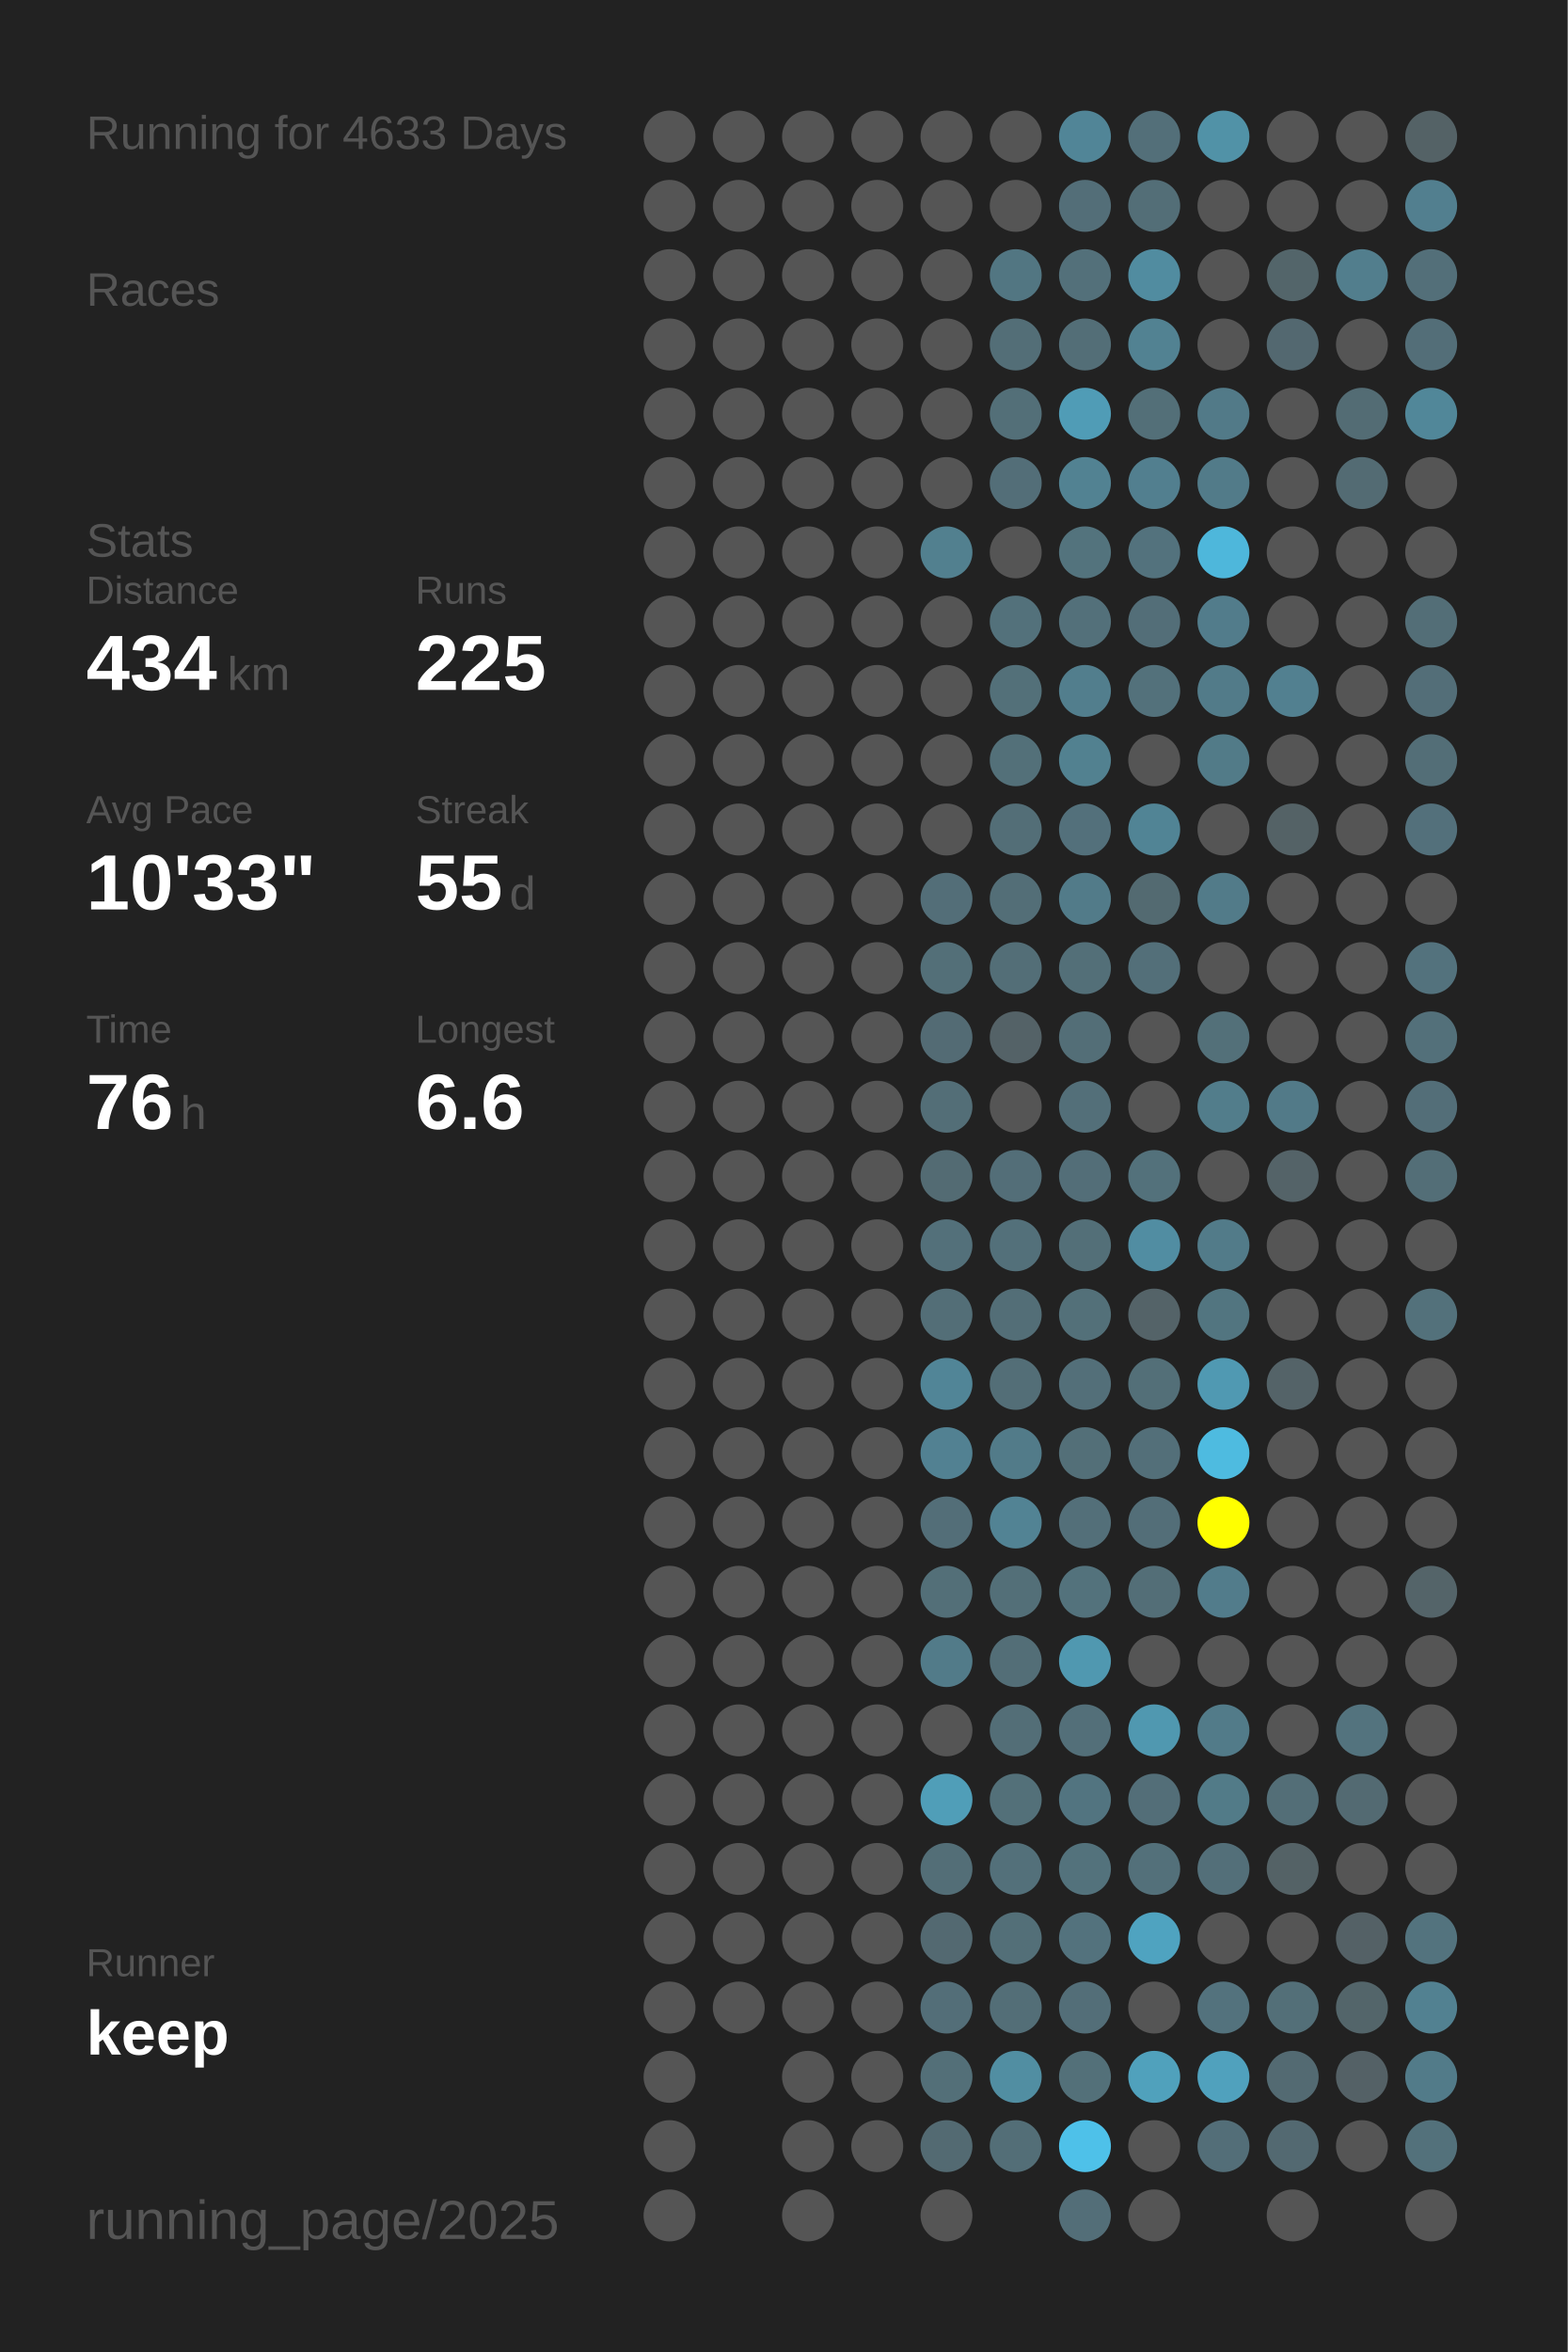
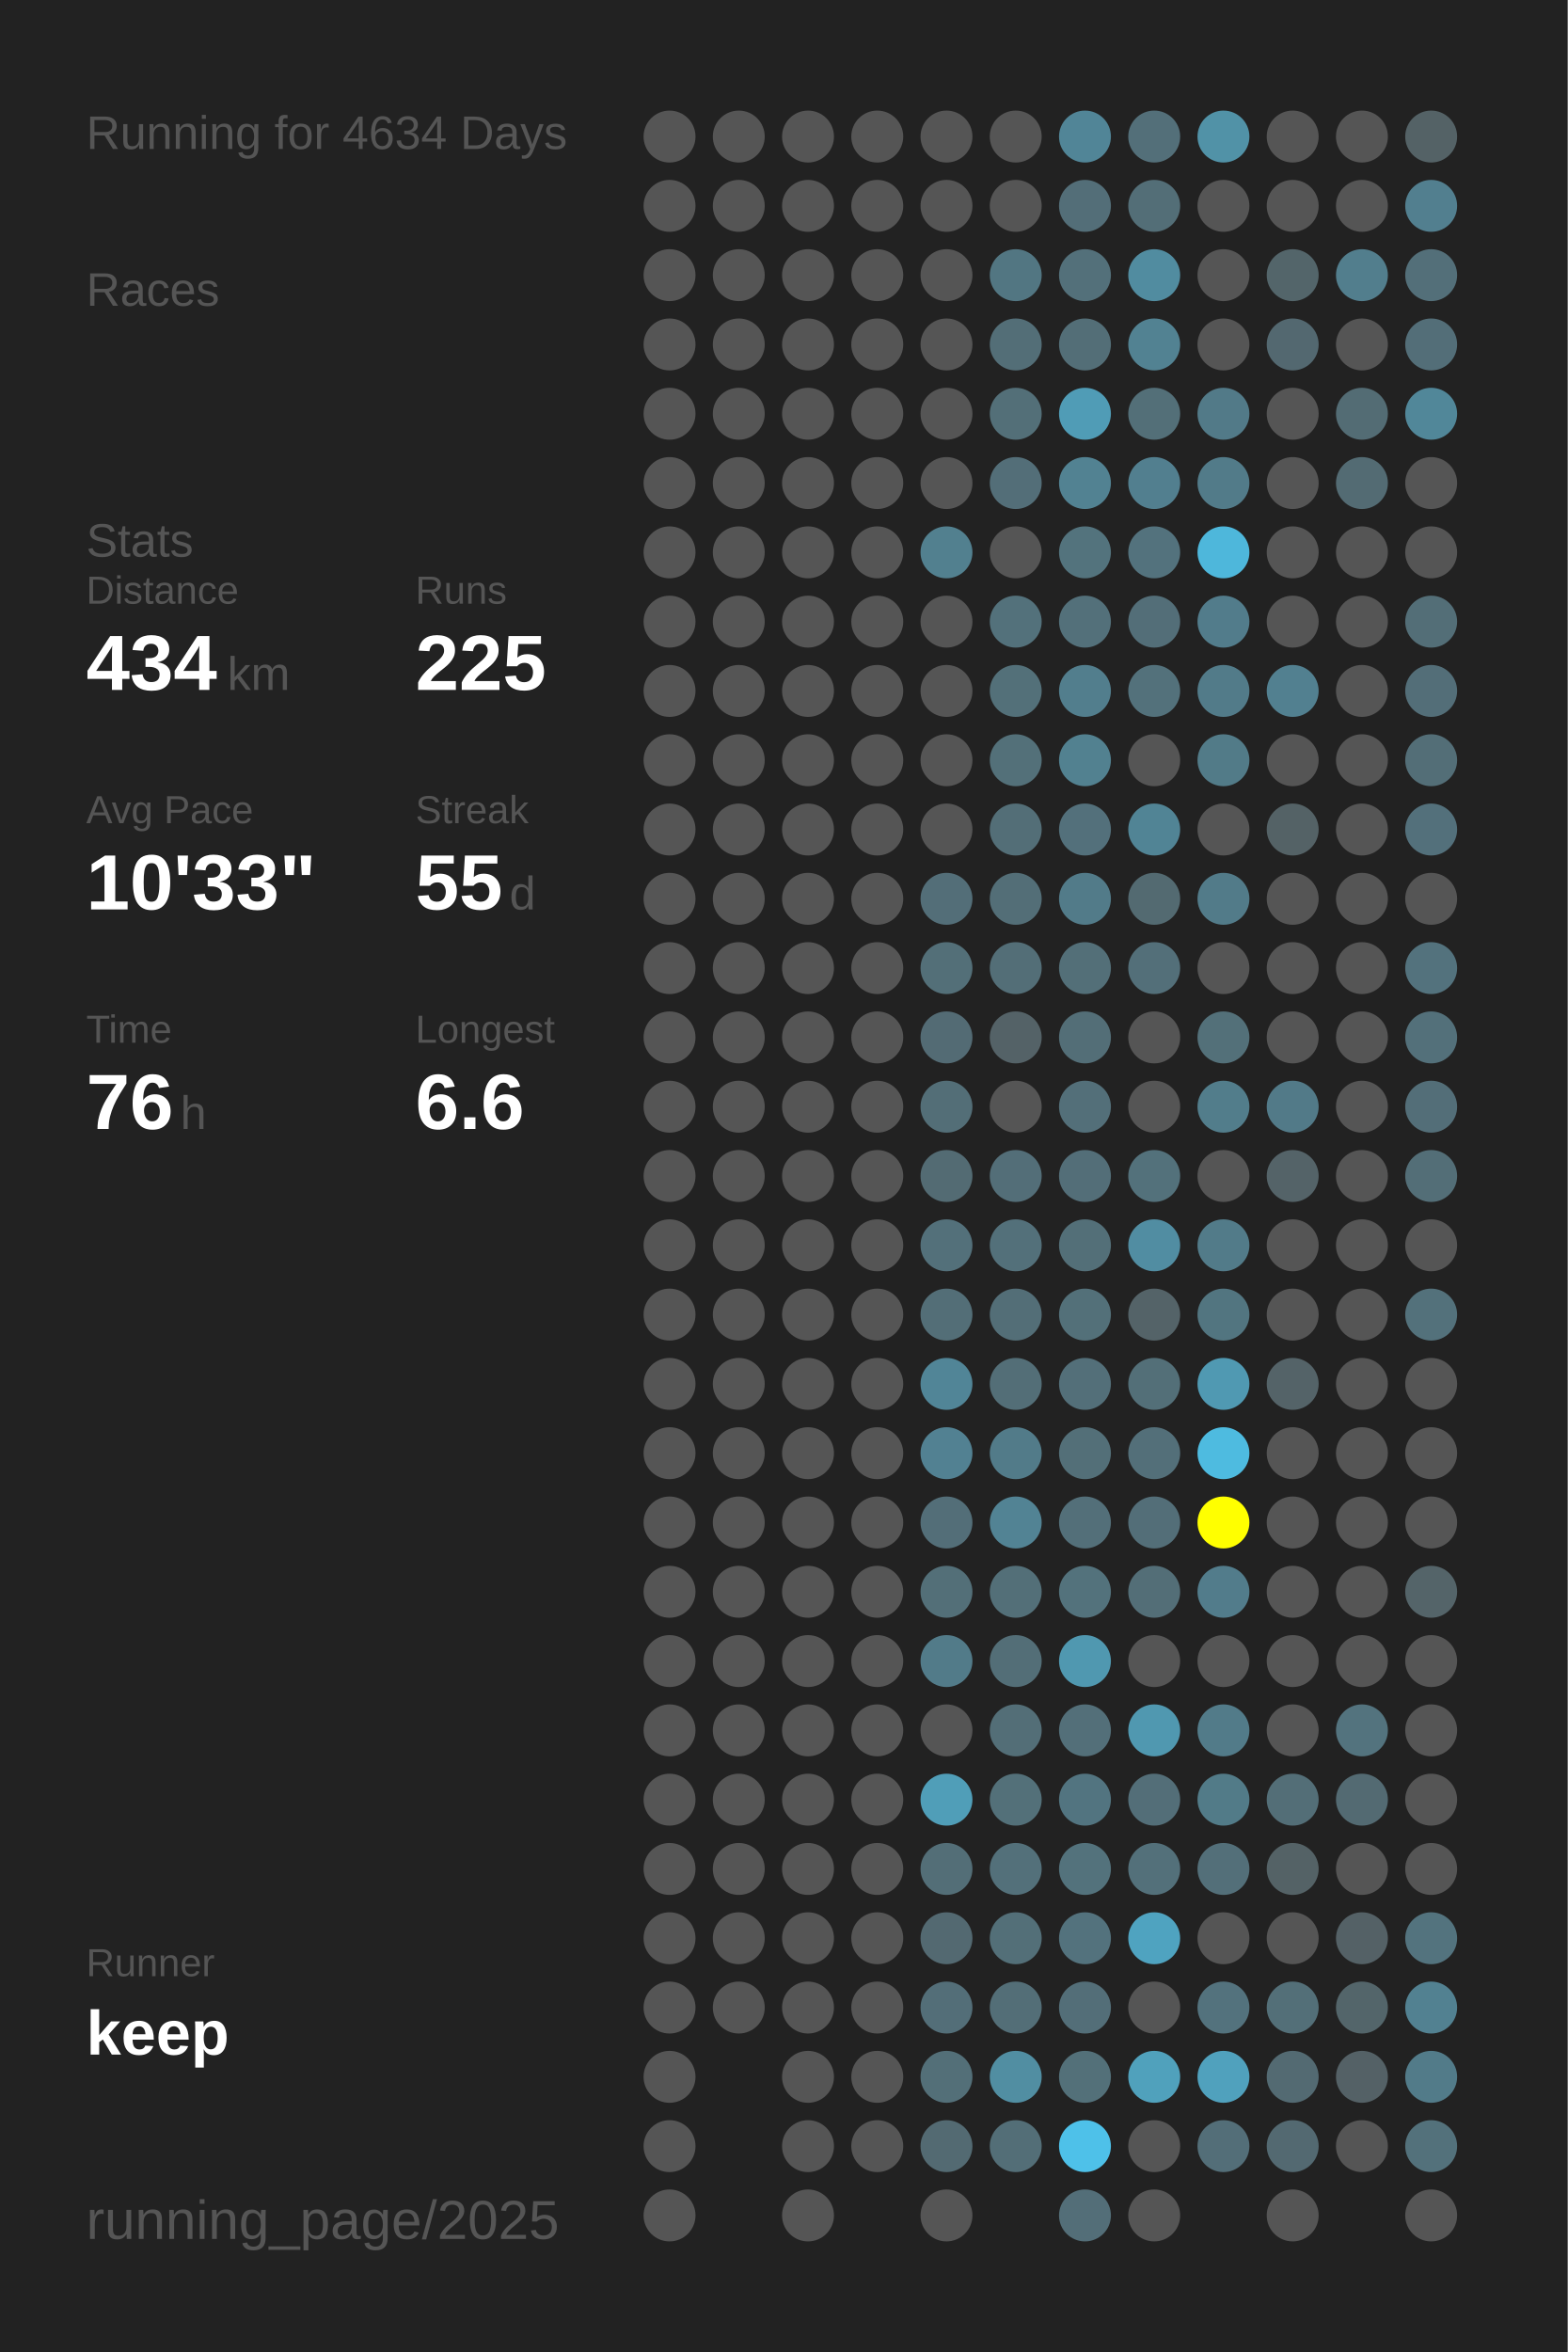
<svg xmlns="http://www.w3.org/2000/svg" baseProfile="full" height="300mm" version="1.1" viewBox="0,0,200,300" width="200mm">
  <defs />
  <rect fill="#222222" height="300" width="200" x="0" y="0" />
-   <text fill="#555555" style="font-size:6px; font-family:Arial;" x="11" y="19">Running for 4633 Days</text>
+   <text fill="#555555" style="font-size:6px; font-family:Arial;" x="11" y="19">Running for 4634 Days</text>
  <text fill="#555555" style="font-size:6px; font-family:Arial;" x="11" y="39">Races</text>
  <text fill="#555555" style="font-size:6px; font-family:Arial;" x="11" y="71">Stats</text>
  <text fill="#555555" style="font-size:5px; font-family:Arial;" x="11" y="77">Distance</text>
  <text fill="#FFFFFF" style="font-size:10px; font-family:Arial; font-weight:bold;" x="11" y="88">434</text>
  <text fill="#555555" style="font-size:6px; font-family:Arial;" x="29" y="88">km</text>
  <text fill="#555555" style="font-size:5px; font-family:Arial;" x="53" y="77">Runs</text>
  <text fill="#FFFFFF" style="font-size:10px; font-family:Arial; font-weight:bold;" x="53" y="88">225</text>
  <text fill="#555555" style="font-size:5px; font-family:Arial;" x="11" y="105">Avg Pace</text>
  <text fill="#FFFFFF" style="font-size:10px; font-family:Arial; font-weight:bold;" x="11" y="116">10'33"</text>
  <text fill="#555555" style="font-size:5px; font-family:Arial;" x="53" y="105">Streak</text>
  <text fill="#FFFFFF" style="font-size:10px; font-family:Arial; font-weight:bold;" x="53" y="116">55</text>
  <text fill="#555555" style="font-size:6px; font-family:Arial;" x="65" y="116">d</text>
  <text fill="#555555" style="font-size:5px; font-family:Arial;" x="11" y="133">Time</text>
  <text fill="#FFFFFF" style="font-size:10px; font-family:Arial; font-weight:bold;" x="11" y="144">76</text>
  <text fill="#555555" style="font-size:6px; font-family:Arial;" x="23" y="144">h</text>
  <text fill="#555555" style="font-size:5px; font-family:Arial;" x="53" y="133">Longest</text>
  <text fill="#FFFFFF" style="font-size:10px; font-family:Arial; font-weight:bold;" x="53" y="144">6.6</text>
  <text fill="#555555" style="font-size:5px; font-family:Arial;" x="11" y="252.065">Runner</text>
  <text fill="#FFFFFF" style="font-size:8px; font-family:Arial; font-weight:bold;" x="11" y="262.065">keep</text>
  <text fill="#555555" style="font-size:7px; font-family:Arial;" x="11" y="285.581">running_page/2025</text>
  <circle cx="85.417" cy="17.419" fill="#555555" r="3.312" />
  <circle cx="85.417" cy="26.258" fill="#555555" r="3.312" />
  <circle cx="85.417" cy="35.097" fill="#555555" r="3.312" />
  <circle cx="85.417" cy="43.935" fill="#555555" r="3.312" />
  <circle cx="85.417" cy="52.774" fill="#555555" r="3.312" />
  <circle cx="85.417" cy="61.613" fill="#555555" r="3.312" />
  <circle cx="85.417" cy="70.452" fill="#555555" r="3.312" />
  <circle cx="85.417" cy="79.29" fill="#555555" r="3.312" />
  <circle cx="85.417" cy="88.129" fill="#555555" r="3.312" />
  <circle cx="85.417" cy="96.968" fill="#555555" r="3.312" />
  <circle cx="85.417" cy="105.806" fill="#555555" r="3.312" />
  <circle cx="85.417" cy="114.645" fill="#555555" r="3.312" />
  <circle cx="85.417" cy="123.484" fill="#555555" r="3.312" />
  <circle cx="85.417" cy="132.323" fill="#555555" r="3.312" />
  <circle cx="85.417" cy="141.161" fill="#555555" r="3.312" />
  <circle cx="85.417" cy="150" fill="#555555" r="3.312" />
  <circle cx="85.417" cy="158.839" fill="#555555" r="3.312" />
  <circle cx="85.417" cy="167.677" fill="#555555" r="3.312" />
  <circle cx="85.417" cy="176.516" fill="#555555" r="3.312" />
  <circle cx="85.417" cy="185.355" fill="#555555" r="3.312" />
  <circle cx="85.417" cy="194.194" fill="#555555" r="3.312" />
  <circle cx="85.417" cy="203.032" fill="#555555" r="3.312" />
  <circle cx="85.417" cy="211.871" fill="#555555" r="3.312" />
  <circle cx="85.417" cy="220.71" fill="#555555" r="3.312" />
  <circle cx="85.417" cy="229.548" fill="#555555" r="3.312" />
  <circle cx="85.417" cy="238.387" fill="#555555" r="3.312" />
  <circle cx="85.417" cy="247.226" fill="#555555" r="3.312" />
  <circle cx="85.417" cy="256.065" fill="#555555" r="3.312" />
  <circle cx="85.417" cy="264.903" fill="#555555" r="3.312" />
  <circle cx="85.417" cy="273.742" fill="#555555" r="3.312" />
  <circle cx="85.417" cy="282.581" fill="#555555" r="3.312" />
  <circle cx="94.25" cy="17.419" fill="#555555" r="3.312" />
  <circle cx="94.25" cy="26.258" fill="#555555" r="3.312" />
  <circle cx="94.25" cy="35.097" fill="#555555" r="3.312" />
  <circle cx="94.25" cy="43.935" fill="#555555" r="3.312" />
  <circle cx="94.25" cy="52.774" fill="#555555" r="3.312" />
  <circle cx="94.25" cy="61.613" fill="#555555" r="3.312" />
  <circle cx="94.25" cy="70.452" fill="#555555" r="3.312" />
  <circle cx="94.25" cy="79.29" fill="#555555" r="3.312" />
  <circle cx="94.25" cy="88.129" fill="#555555" r="3.312" />
  <circle cx="94.25" cy="96.968" fill="#555555" r="3.312" />
  <circle cx="94.25" cy="105.806" fill="#555555" r="3.312" />
  <circle cx="94.25" cy="114.645" fill="#555555" r="3.312" />
  <circle cx="94.25" cy="123.484" fill="#555555" r="3.312" />
  <circle cx="94.25" cy="132.323" fill="#555555" r="3.312" />
  <circle cx="94.25" cy="141.161" fill="#555555" r="3.312" />
  <circle cx="94.25" cy="150" fill="#555555" r="3.312" />
  <circle cx="94.25" cy="158.839" fill="#555555" r="3.312" />
  <circle cx="94.25" cy="167.677" fill="#555555" r="3.312" />
  <circle cx="94.25" cy="176.516" fill="#555555" r="3.312" />
  <circle cx="94.25" cy="185.355" fill="#555555" r="3.312" />
  <circle cx="94.25" cy="194.194" fill="#555555" r="3.312" />
  <circle cx="94.25" cy="203.032" fill="#555555" r="3.312" />
  <circle cx="94.25" cy="211.871" fill="#555555" r="3.312" />
  <circle cx="94.25" cy="220.71" fill="#555555" r="3.312" />
  <circle cx="94.25" cy="229.548" fill="#555555" r="3.312" />
  <circle cx="94.25" cy="238.387" fill="#555555" r="3.312" />
  <circle cx="94.25" cy="247.226" fill="#555555" r="3.312" />
  <circle cx="94.25" cy="256.065" fill="#555555" r="3.312" />
  <circle cx="103.083" cy="17.419" fill="#555555" r="3.312" />
  <circle cx="103.083" cy="26.258" fill="#555555" r="3.312" />
  <circle cx="103.083" cy="35.097" fill="#555555" r="3.312" />
  <circle cx="103.083" cy="43.935" fill="#555555" r="3.312" />
  <circle cx="103.083" cy="52.774" fill="#555555" r="3.312" />
  <circle cx="103.083" cy="61.613" fill="#555555" r="3.312" />
  <circle cx="103.083" cy="70.452" fill="#555555" r="3.312" />
  <circle cx="103.083" cy="79.29" fill="#555555" r="3.312" />
  <circle cx="103.083" cy="88.129" fill="#555555" r="3.312" />
  <circle cx="103.083" cy="96.968" fill="#555555" r="3.312" />
  <circle cx="103.083" cy="105.806" fill="#555555" r="3.312" />
  <circle cx="103.083" cy="114.645" fill="#555555" r="3.312" />
  <circle cx="103.083" cy="123.484" fill="#555555" r="3.312" />
  <circle cx="103.083" cy="132.323" fill="#555555" r="3.312" />
  <circle cx="103.083" cy="141.161" fill="#555555" r="3.312" />
  <circle cx="103.083" cy="150" fill="#555555" r="3.312" />
  <circle cx="103.083" cy="158.839" fill="#555555" r="3.312" />
  <circle cx="103.083" cy="167.677" fill="#555555" r="3.312" />
  <circle cx="103.083" cy="176.516" fill="#555555" r="3.312" />
  <circle cx="103.083" cy="185.355" fill="#555555" r="3.312" />
  <circle cx="103.083" cy="194.194" fill="#555555" r="3.312" />
  <circle cx="103.083" cy="203.032" fill="#555555" r="3.312" />
  <circle cx="103.083" cy="211.871" fill="#555555" r="3.312" />
  <circle cx="103.083" cy="220.71" fill="#555555" r="3.312" />
  <circle cx="103.083" cy="229.548" fill="#555555" r="3.312" />
  <circle cx="103.083" cy="238.387" fill="#555555" r="3.312" />
  <circle cx="103.083" cy="247.226" fill="#555555" r="3.312" />
  <circle cx="103.083" cy="256.065" fill="#555555" r="3.312" />
  <circle cx="103.083" cy="264.903" fill="#555555" r="3.312" />
  <circle cx="103.083" cy="273.742" fill="#555555" r="3.312" />
  <circle cx="103.083" cy="282.581" fill="#555555" r="3.312" />
  <circle cx="111.917" cy="17.419" fill="#555555" r="3.312" />
  <circle cx="111.917" cy="26.258" fill="#555555" r="3.312" />
  <circle cx="111.917" cy="35.097" fill="#555555" r="3.312" />
  <circle cx="111.917" cy="43.935" fill="#555555" r="3.312" />
  <circle cx="111.917" cy="52.774" fill="#555555" r="3.312" />
  <circle cx="111.917" cy="61.613" fill="#555555" r="3.312" />
  <circle cx="111.917" cy="70.452" fill="#555555" r="3.312" />
  <circle cx="111.917" cy="79.29" fill="#555555" r="3.312" />
  <circle cx="111.917" cy="88.129" fill="#555555" r="3.312" />
  <circle cx="111.917" cy="96.968" fill="#555555" r="3.312" />
  <circle cx="111.917" cy="105.806" fill="#555555" r="3.312" />
  <circle cx="111.917" cy="114.645" fill="#555555" r="3.312" />
  <circle cx="111.917" cy="123.484" fill="#555555" r="3.312" />
  <circle cx="111.917" cy="132.323" fill="#555555" r="3.312" />
  <circle cx="111.917" cy="141.161" fill="#555555" r="3.312" />
  <circle cx="111.917" cy="150" fill="#555555" r="3.312" />
  <circle cx="111.917" cy="158.839" fill="#555555" r="3.312" />
  <circle cx="111.917" cy="167.677" fill="#555555" r="3.312" />
  <circle cx="111.917" cy="176.516" fill="#555555" r="3.312" />
  <circle cx="111.917" cy="185.355" fill="#555555" r="3.312" />
  <circle cx="111.917" cy="194.194" fill="#555555" r="3.312" />
  <circle cx="111.917" cy="203.032" fill="#555555" r="3.312" />
  <circle cx="111.917" cy="211.871" fill="#555555" r="3.312" />
  <circle cx="111.917" cy="220.71" fill="#555555" r="3.312" />
  <circle cx="111.917" cy="229.548" fill="#555555" r="3.312" />
  <circle cx="111.917" cy="238.387" fill="#555555" r="3.312" />
  <circle cx="111.917" cy="247.226" fill="#555555" r="3.312" />
  <circle cx="111.917" cy="256.065" fill="#555555" r="3.312" />
  <circle cx="111.917" cy="264.903" fill="#555555" r="3.312" />
  <circle cx="111.917" cy="273.742" fill="#555555" r="3.312" />
  <circle cx="120.75" cy="17.419" fill="#555555" r="3.312" />
  <circle cx="120.75" cy="26.258" fill="#555555" r="3.312" />
  <circle cx="120.75" cy="35.097" fill="#555555" r="3.312" />
  <circle cx="120.75" cy="43.935" fill="#555555" r="3.312" />
  <circle cx="120.75" cy="52.774" fill="#555555" r="3.312" />
  <circle cx="120.75" cy="61.613" fill="#555555" r="3.312" />
  <circle cx="120.75" cy="70.452" fill="#52808f" r="3.312" />
  <circle cx="120.75" cy="79.29" fill="#555555" r="3.312" />
  <circle cx="120.75" cy="88.129" fill="#555555" r="3.312" />
  <circle cx="120.75" cy="96.968" fill="#555555" r="3.312" />
  <circle cx="120.75" cy="105.806" fill="#555555" r="3.312" />
  <circle cx="120.75" cy="114.645" fill="#536e78" r="3.312" />
  <circle cx="120.75" cy="123.484" fill="#536f78" r="3.312" />
  <circle cx="120.75" cy="132.323" fill="#536b74" r="3.312" />
  <circle cx="120.75" cy="141.161" fill="#536e77" r="3.312" />
  <circle cx="120.75" cy="150" fill="#536b73" r="3.312" />
  <circle cx="120.75" cy="158.839" fill="#53707a" r="3.312" />
  <circle cx="120.75" cy="167.677" fill="#536e77" r="3.312" />
  <circle cx="120.75" cy="176.516" fill="#518597" r="3.312" />
  <circle cx="120.75" cy="185.355" fill="#528192" r="3.312" />
  <circle cx="120.75" cy="194.194" fill="#536e78" r="3.312" />
  <circle cx="120.75" cy="203.032" fill="#536f78" r="3.312" />
  <circle cx="120.75" cy="211.871" fill="#527b89" r="3.312" />
  <circle cx="120.75" cy="220.71" fill="#555555" r="3.312" />
  <circle cx="120.75" cy="229.548" fill="#509eb8" r="3.312" />
  <circle cx="120.75" cy="238.387" fill="#536e77" r="3.312" />
  <circle cx="120.75" cy="247.226" fill="#536971" r="3.312" />
  <circle cx="120.75" cy="256.065" fill="#536e78" r="3.312" />
  <circle cx="120.75" cy="264.903" fill="#536f78" r="3.312" />
  <circle cx="120.75" cy="273.742" fill="#536a72" r="3.312" />
  <circle cx="120.75" cy="282.581" fill="#555555" r="3.312" />
  <circle cx="129.583" cy="17.419" fill="#555555" r="3.312" />
  <circle cx="129.583" cy="26.258" fill="#555555" r="3.312" />
  <circle cx="129.583" cy="35.097" fill="#527682" r="3.312" />
  <circle cx="129.583" cy="43.935" fill="#536e77" r="3.312" />
  <circle cx="129.583" cy="52.774" fill="#536f78" r="3.312" />
  <circle cx="129.583" cy="61.613" fill="#536e78" r="3.312" />
  <circle cx="129.583" cy="70.452" fill="#555555" r="3.312" />
  <circle cx="129.583" cy="79.29" fill="#53717b" r="3.312" />
  <circle cx="129.583" cy="88.129" fill="#537079" r="3.312" />
  <circle cx="129.583" cy="96.968" fill="#537079" r="3.312" />
  <circle cx="129.583" cy="105.806" fill="#536e77" r="3.312" />
  <circle cx="129.583" cy="114.645" fill="#536e77" r="3.312" />
  <circle cx="129.583" cy="123.484" fill="#536e77" r="3.312" />
  <circle cx="129.583" cy="132.323" fill="#546267" r="3.312" />
  <circle cx="129.583" cy="141.161" fill="#555555" r="3.312" />
  <circle cx="129.583" cy="150" fill="#536e78" r="3.312" />
  <circle cx="129.583" cy="158.839" fill="#53707a" r="3.312" />
  <circle cx="129.583" cy="167.677" fill="#536e77" r="3.312" />
  <circle cx="129.583" cy="176.516" fill="#536e77" r="3.312" />
  <circle cx="129.583" cy="185.355" fill="#527b89" r="3.312" />
  <circle cx="129.583" cy="194.194" fill="#528394" r="3.312" />
  <circle cx="129.583" cy="203.032" fill="#536f78" r="3.312" />
  <circle cx="129.583" cy="211.871" fill="#536e77" r="3.312" />
  <circle cx="129.583" cy="220.71" fill="#536e77" r="3.312" />
  <circle cx="129.583" cy="229.548" fill="#537079" r="3.312" />
  <circle cx="129.583" cy="238.387" fill="#53707a" r="3.312" />
  <circle cx="129.583" cy="247.226" fill="#536f78" r="3.312" />
  <circle cx="129.583" cy="256.065" fill="#536e77" r="3.312" />
  <circle cx="129.583" cy="264.903" fill="#518ea2" r="3.312" />
  <circle cx="129.583" cy="273.742" fill="#536e77" r="3.312" />
  <circle cx="138.417" cy="17.419" fill="#518597" r="3.312" />
  <circle cx="138.417" cy="26.258" fill="#536e78" r="3.312" />
  <circle cx="138.417" cy="35.097" fill="#53707a" r="3.312" />
  <circle cx="138.417" cy="43.935" fill="#536e77" r="3.312" />
  <circle cx="138.417" cy="52.774" fill="#509cb6" r="3.312" />
  <circle cx="138.417" cy="61.613" fill="#528292" r="3.312" />
  <circle cx="138.417" cy="70.452" fill="#53737d" r="3.312" />
  <circle cx="138.417" cy="79.29" fill="#53707a" r="3.312" />
  <circle cx="138.417" cy="88.129" fill="#527e8d" r="3.312" />
  <circle cx="138.417" cy="96.968" fill="#528190" r="3.312" />
  <circle cx="138.417" cy="105.806" fill="#53707b" r="3.312" />
  <circle cx="138.417" cy="114.645" fill="#527b89" r="3.312" />
  <circle cx="138.417" cy="123.484" fill="#536f78" r="3.312" />
  <circle cx="138.417" cy="132.323" fill="#536e77" r="3.312" />
  <circle cx="138.417" cy="141.161" fill="#536f79" r="3.312" />
  <circle cx="138.417" cy="150" fill="#536e78" r="3.312" />
  <circle cx="138.417" cy="158.839" fill="#536f78" r="3.312" />
  <circle cx="138.417" cy="167.677" fill="#537079" r="3.312" />
  <circle cx="138.417" cy="176.516" fill="#536f79" r="3.312" />
  <circle cx="138.417" cy="185.355" fill="#536f78" r="3.312" />
  <circle cx="138.417" cy="194.194" fill="#536f79" r="3.312" />
  <circle cx="138.417" cy="203.032" fill="#53727c" r="3.312" />
  <circle cx="138.417" cy="211.871" fill="#5098b0" r="3.312" />
  <circle cx="138.417" cy="220.71" fill="#536f79" r="3.312" />
  <circle cx="138.417" cy="229.548" fill="#527480" r="3.312" />
  <circle cx="138.417" cy="238.387" fill="#53727c" r="3.312" />
  <circle cx="138.417" cy="247.226" fill="#53727d" r="3.312" />
  <circle cx="138.417" cy="256.065" fill="#536e78" r="3.312" />
  <circle cx="138.417" cy="264.903" fill="#537079" r="3.312" />
  <circle cx="138.417" cy="273.742" fill="#4ec1e9" r="3.312" />
  <circle cx="138.417" cy="282.581" fill="#536e78" r="3.312" />
  <circle cx="147.25" cy="17.419" fill="#536f79" r="3.312" />
  <circle cx="147.25" cy="26.258" fill="#536e77" r="3.312" />
  <circle cx="147.25" cy="35.097" fill="#518ca0" r="3.312" />
  <circle cx="147.25" cy="43.935" fill="#528292" r="3.312" />
  <circle cx="147.25" cy="52.774" fill="#536f78" r="3.312" />
  <circle cx="147.25" cy="61.613" fill="#527f8f" r="3.312" />
  <circle cx="147.25" cy="70.452" fill="#53727d" r="3.312" />
  <circle cx="147.25" cy="79.29" fill="#536e78" r="3.312" />
  <circle cx="147.25" cy="88.129" fill="#53717b" r="3.312" />
  <circle cx="147.25" cy="96.968" fill="#555555" r="3.312" />
  <circle cx="147.25" cy="105.806" fill="#518495" r="3.312" />
  <circle cx="147.25" cy="114.645" fill="#536a71" r="3.312" />
  <circle cx="147.25" cy="123.484" fill="#536f79" r="3.312" />
  <circle cx="147.25" cy="132.323" fill="#555555" r="3.312" />
  <circle cx="147.25" cy="141.161" fill="#555555" r="3.312" />
  <circle cx="147.25" cy="150" fill="#53717b" r="3.312" />
  <circle cx="147.25" cy="158.839" fill="#518da2" r="3.312" />
  <circle cx="147.25" cy="167.677" fill="#546368" r="3.312" />
  <circle cx="147.25" cy="176.516" fill="#536f78" r="3.312" />
  <circle cx="147.25" cy="185.355" fill="#536f79" r="3.312" />
  <circle cx="147.25" cy="194.194" fill="#536e78" r="3.312" />
  <circle cx="147.25" cy="203.032" fill="#536e77" r="3.312" />
  <circle cx="147.25" cy="211.871" fill="#555555" r="3.312" />
  <circle cx="147.25" cy="220.71" fill="#5098b0" r="3.312" />
  <circle cx="147.25" cy="229.548" fill="#536e78" r="3.312" />
  <circle cx="147.25" cy="238.387" fill="#53707a" r="3.312" />
  <circle cx="147.25" cy="247.226" fill="#4fa3c0" r="3.312" />
  <circle cx="147.25" cy="256.065" fill="#555555" r="3.312" />
  <circle cx="147.25" cy="264.903" fill="#50a1bc" r="3.312" />
  <circle cx="147.25" cy="273.742" fill="#555555" r="3.312" />
  <circle cx="147.25" cy="282.581" fill="#555555" r="3.312" />
  <circle cx="156.083" cy="17.419" fill="#5192a7" r="3.312" />
  <circle cx="156.083" cy="26.258" fill="#555555" r="3.312" />
  <circle cx="156.083" cy="35.097" fill="#555555" r="3.312" />
  <circle cx="156.083" cy="43.935" fill="#555555" r="3.312" />
  <circle cx="156.083" cy="52.774" fill="#527a88" r="3.312" />
  <circle cx="156.083" cy="61.613" fill="#527b89" r="3.312" />
  <circle cx="156.083" cy="70.452" fill="#4eb7db" r="3.312" />
  <circle cx="156.083" cy="79.29" fill="#527c8b" r="3.312" />
  <circle cx="156.083" cy="88.129" fill="#527b89" r="3.312" />
  <circle cx="156.083" cy="96.968" fill="#527b88" r="3.312" />
  <circle cx="156.083" cy="105.806" fill="#555555" r="3.312" />
  <circle cx="156.083" cy="114.645" fill="#527b89" r="3.312" />
  <circle cx="156.083" cy="123.484" fill="#555555" r="3.312" />
  <circle cx="156.083" cy="132.323" fill="#537079" r="3.312" />
  <circle cx="156.083" cy="141.161" fill="#527d8b" r="3.312" />
  <circle cx="156.083" cy="150" fill="#555555" r="3.312" />
  <circle cx="156.083" cy="158.839" fill="#527b89" r="3.312" />
  <circle cx="156.083" cy="167.677" fill="#527580" r="3.312" />
  <circle cx="156.083" cy="176.516" fill="#5099b2" r="3.312" />
  <circle cx="156.083" cy="185.355" fill="#4ebbe0" r="3.312" />
  <circle cx="156.083" cy="194.194" fill="#FFFF00" r="3.312" />
  <circle cx="156.083" cy="203.032" fill="#527c8b" r="3.312" />
  <circle cx="156.083" cy="211.871" fill="#555555" r="3.312" />
  <circle cx="156.083" cy="220.71" fill="#527b89" r="3.312" />
  <circle cx="156.083" cy="229.548" fill="#527b88" r="3.312" />
  <circle cx="156.083" cy="238.387" fill="#536f79" r="3.312" />
  <circle cx="156.083" cy="247.226" fill="#555555" r="3.312" />
  <circle cx="156.083" cy="256.065" fill="#53727d" r="3.312" />
  <circle cx="156.083" cy="264.903" fill="#50a1bd" r="3.312" />
  <circle cx="156.083" cy="273.742" fill="#536e78" r="3.312" />
  <circle cx="164.917" cy="17.419" fill="#555555" r="3.312" />
  <circle cx="164.917" cy="26.258" fill="#555555" r="3.312" />
  <circle cx="164.917" cy="35.097" fill="#53656a" r="3.312" />
  <circle cx="164.917" cy="43.935" fill="#536870" r="3.312" />
  <circle cx="164.917" cy="52.774" fill="#555555" r="3.312" />
  <circle cx="164.917" cy="61.613" fill="#555555" r="3.312" />
  <circle cx="164.917" cy="70.452" fill="#555555" r="3.312" />
  <circle cx="164.917" cy="79.29" fill="#555555" r="3.312" />
  <circle cx="164.917" cy="88.129" fill="#528090" r="3.312" />
  <circle cx="164.917" cy="96.968" fill="#555555" r="3.312" />
  <circle cx="164.917" cy="105.806" fill="#546266" r="3.312" />
  <circle cx="164.917" cy="114.645" fill="#555555" r="3.312" />
  <circle cx="164.917" cy="123.484" fill="#555555" r="3.312" />
  <circle cx="164.917" cy="132.323" fill="#555555" r="3.312" />
  <circle cx="164.917" cy="141.161" fill="#527a88" r="3.312" />
  <circle cx="164.917" cy="150" fill="#546368" r="3.312" />
  <circle cx="164.917" cy="158.839" fill="#555555" r="3.312" />
  <circle cx="164.917" cy="167.677" fill="#555555" r="3.312" />
  <circle cx="164.917" cy="176.516" fill="#546368" r="3.312" />
  <circle cx="164.917" cy="185.355" fill="#555555" r="3.312" />
  <circle cx="164.917" cy="194.194" fill="#555555" r="3.312" />
  <circle cx="164.917" cy="203.032" fill="#555555" r="3.312" />
  <circle cx="164.917" cy="211.871" fill="#555555" r="3.312" />
  <circle cx="164.917" cy="220.71" fill="#555555" r="3.312" />
  <circle cx="164.917" cy="229.548" fill="#536e77" r="3.312" />
  <circle cx="164.917" cy="238.387" fill="#546266" r="3.312" />
  <circle cx="164.917" cy="247.226" fill="#555555" r="3.312" />
  <circle cx="164.917" cy="256.065" fill="#536f78" r="3.312" />
  <circle cx="164.917" cy="264.903" fill="#536a72" r="3.312" />
  <circle cx="164.917" cy="273.742" fill="#536971" r="3.312" />
  <circle cx="164.917" cy="282.581" fill="#555555" r="3.312" />
  <circle cx="173.75" cy="17.419" fill="#555555" r="3.312" />
  <circle cx="173.75" cy="26.258" fill="#555555" r="3.312" />
  <circle cx="173.75" cy="35.097" fill="#527e8d" r="3.312" />
  <circle cx="173.75" cy="43.935" fill="#555555" r="3.312" />
  <circle cx="173.75" cy="52.774" fill="#536c74" r="3.312" />
  <circle cx="173.75" cy="61.613" fill="#536b73" r="3.312" />
  <circle cx="173.75" cy="70.452" fill="#555555" r="3.312" />
  <circle cx="173.75" cy="79.29" fill="#555555" r="3.312" />
  <circle cx="173.75" cy="88.129" fill="#555555" r="3.312" />
  <circle cx="173.75" cy="96.968" fill="#555555" r="3.312" />
  <circle cx="173.75" cy="105.806" fill="#555555" r="3.312" />
  <circle cx="173.75" cy="114.645" fill="#555555" r="3.312" />
  <circle cx="173.75" cy="123.484" fill="#555555" r="3.312" />
  <circle cx="173.75" cy="132.323" fill="#555555" r="3.312" />
  <circle cx="173.75" cy="141.161" fill="#555555" r="3.312" />
  <circle cx="173.75" cy="150" fill="#555555" r="3.312" />
  <circle cx="173.75" cy="158.839" fill="#555555" r="3.312" />
  <circle cx="173.75" cy="167.677" fill="#555555" r="3.312" />
  <circle cx="173.75" cy="176.516" fill="#555555" r="3.312" />
  <circle cx="173.75" cy="185.355" fill="#555555" r="3.312" />
  <circle cx="173.75" cy="194.194" fill="#555555" r="3.312" />
  <circle cx="173.75" cy="203.032" fill="#555555" r="3.312" />
  <circle cx="173.75" cy="211.871" fill="#555555" r="3.312" />
  <circle cx="173.75" cy="220.71" fill="#53737e" r="3.312" />
  <circle cx="173.75" cy="229.548" fill="#536a72" r="3.312" />
  <circle cx="173.75" cy="238.387" fill="#555555" r="3.312" />
  <circle cx="173.75" cy="247.226" fill="#546166" r="3.312" />
  <circle cx="173.75" cy="256.065" fill="#53656a" r="3.312" />
  <circle cx="173.75" cy="264.903" fill="#546166" r="3.312" />
  <circle cx="173.75" cy="273.742" fill="#555555" r="3.312" />
  <circle cx="182.583" cy="17.419" fill="#546266" r="3.312" />
  <circle cx="182.583" cy="26.258" fill="#527f8f" r="3.312" />
  <circle cx="182.583" cy="35.097" fill="#536f79" r="3.312" />
  <circle cx="182.583" cy="43.935" fill="#536e78" r="3.312" />
  <circle cx="182.583" cy="52.774" fill="#518799" r="3.312" />
  <circle cx="182.583" cy="61.613" fill="#555555" r="3.312" />
  <circle cx="182.583" cy="70.452" fill="#555555" r="3.312" />
  <circle cx="182.583" cy="79.29" fill="#536e77" r="3.312" />
  <circle cx="182.583" cy="88.129" fill="#536e78" r="3.312" />
  <circle cx="182.583" cy="96.968" fill="#536e77" r="3.312" />
  <circle cx="182.583" cy="105.806" fill="#53707b" r="3.312" />
  <circle cx="182.583" cy="114.645" fill="#555555" r="3.312" />
  <circle cx="182.583" cy="123.484" fill="#53727d" r="3.312" />
  <circle cx="182.583" cy="132.323" fill="#53707a" r="3.312" />
  <circle cx="182.583" cy="141.161" fill="#536e78" r="3.312" />
  <circle cx="182.583" cy="150" fill="#536e77" r="3.312" />
  <circle cx="182.583" cy="158.839" fill="#555555" r="3.312" />
  <circle cx="182.583" cy="167.677" fill="#53717b" r="3.312" />
  <circle cx="182.583" cy="176.516" fill="#555555" r="3.312" />
  <circle cx="182.583" cy="185.355" fill="#555555" r="3.312" />
  <circle cx="182.583" cy="194.194" fill="#555555" r="3.312" />
  <circle cx="182.583" cy="203.032" fill="#546469" r="3.312" />
  <circle cx="182.583" cy="211.871" fill="#555555" r="3.312" />
  <circle cx="182.583" cy="220.71" fill="#555555" r="3.312" />
  <circle cx="182.583" cy="229.548" fill="#555555" r="3.312" />
  <circle cx="182.583" cy="238.387" fill="#555555" r="3.312" />
  <circle cx="182.583" cy="247.226" fill="#53737e" r="3.312" />
  <circle cx="182.583" cy="256.065" fill="#528191" r="3.312" />
  <circle cx="182.583" cy="264.903" fill="#527b89" r="3.312" />
  <circle cx="182.583" cy="273.742" fill="#53717b" r="3.312" />
  <circle cx="182.583" cy="282.581" fill="#555555" r="3.312" />
</svg>
